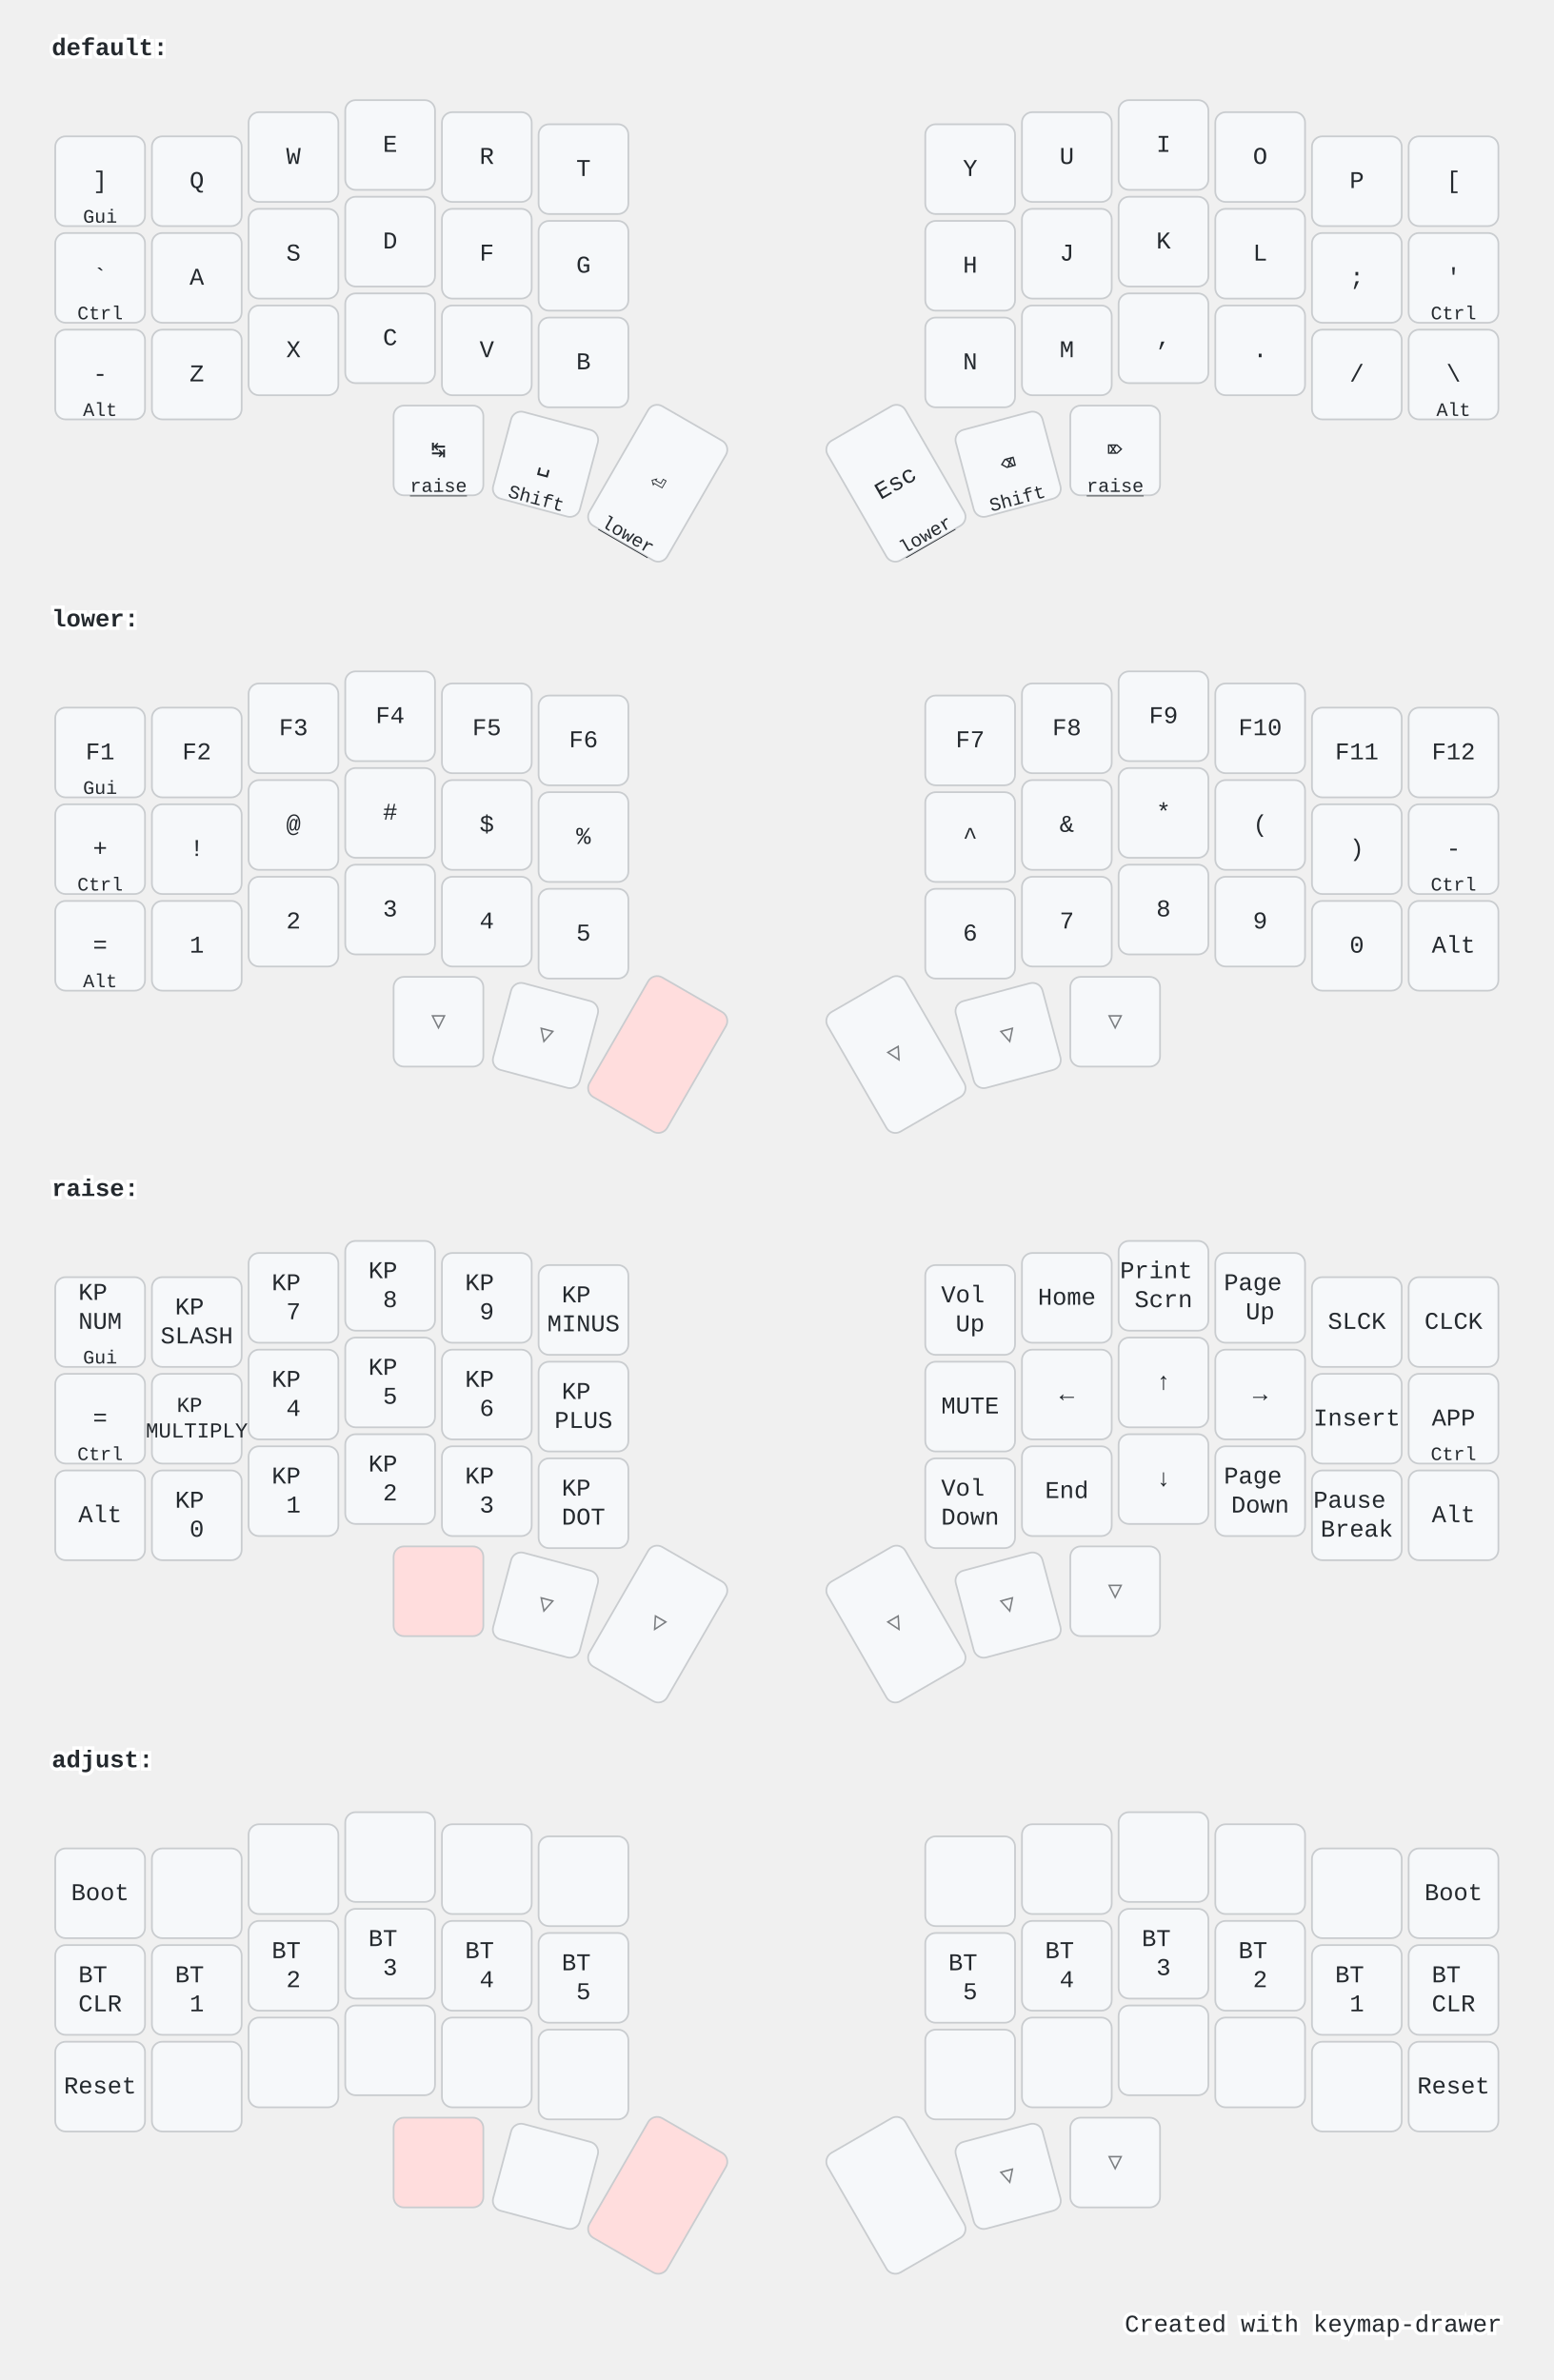
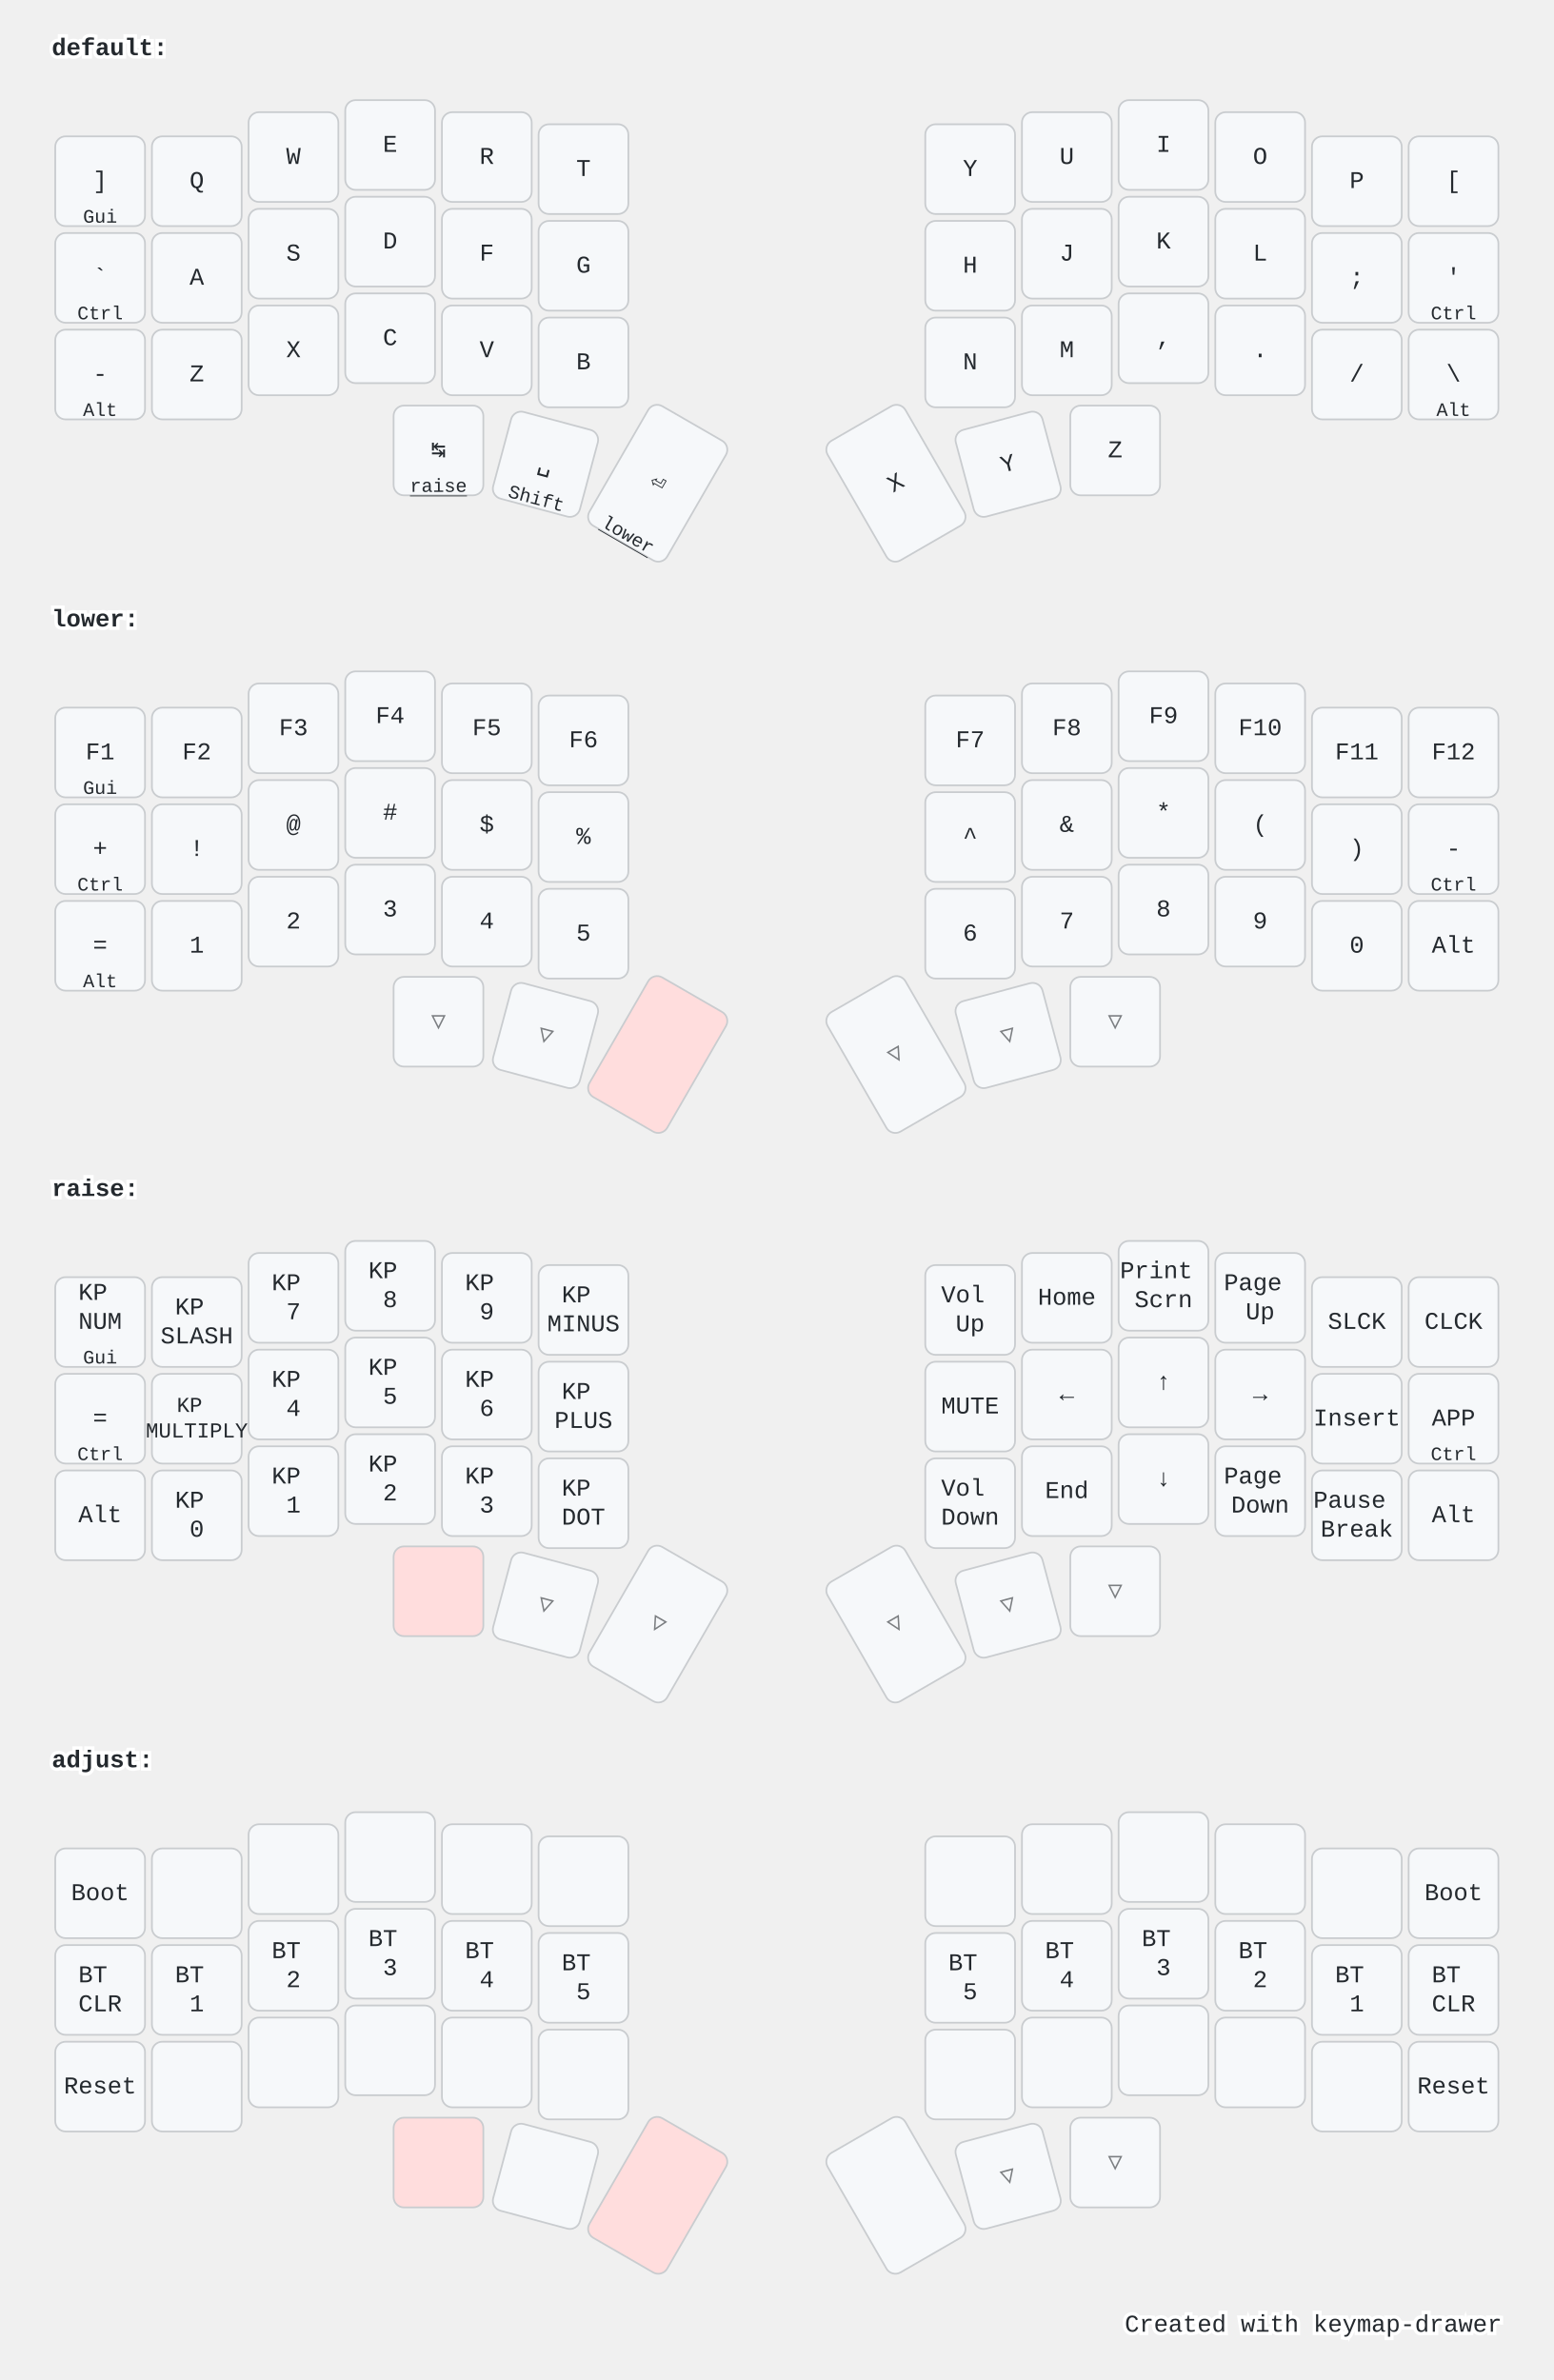
<svg xmlns="http://www.w3.org/2000/svg" width="900" height="1379" viewBox="0 0 900 1379" class="keymap">
  <style>/* inherit to force styles through use tags */
svg path {
    fill: inherit;
}

/* font and background color specifications */
svg.keymap {
    font-family: SFMono-Regular,Consolas,Liberation Mono,Menlo,monospace;
    font-size: 14px;
    font-kerning: normal;
    text-rendering: optimizeLegibility;
    fill: #24292e;
}

/* default key styling */
rect.key {
    fill: #f6f8fa;
}

rect.key, rect.combo {
    stroke: #c9cccf;
    stroke-width: 1;
}

/* default key side styling, only used is draw_key_sides is set */
rect.side {
    filter: brightness(90%);
}

/* color accent for combo boxes */
rect.combo, rect.combo-separate {
    fill: #cdf;
}

/* color accent for held keys */
rect.held, rect.combo.held {
    fill: #fdd;
}

/* color accent for ghost (optional) keys */
rect.ghost, rect.combo.ghost {
    stroke-dasharray: 4, 4;
    stroke-width: 2;
}

text {
    text-anchor: middle;
    dominant-baseline: middle;
}

/* styling for layer labels */
text.label {
    font-weight: bold;
    text-anchor: start;
    stroke: white;
    stroke-width: 4;
    paint-order: stroke;
}

/* styling for optional footer */
text.footer {
    text-anchor: end;
    dominant-baseline: auto;
    stroke: white;
    stroke-width: 4;
    paint-order: stroke;
}

/* styling for combo tap, and key hold/shifted label text */
text.combo, text.hold, text.shifted {
    font-size: 11px;
}

text.hold {
    text-anchor: middle;
    dominant-baseline: auto;
}

text.shifted {
    text-anchor: middle;
    dominant-baseline: hanging;
}

text.layer-activator {
    text-decoration: underline;
}

/* styling for hold/shifted label text in combo box */
text.combo.hold, text.combo.shifted {
    font-size: 8px;
}

/* lighter symbol for transparent keys */
text.trans {
    fill: #7b7e81;
}

/* styling for combo dendrons */
path.combo {
    stroke-width: 1;
    stroke: gray;
    fill: none;
}

/* Start Tabler Icons Cleanup */
/* cannot use height/width with glyphs */
.icon-tabler &gt; path {
    fill: inherit;
    stroke: inherit;
    stroke-width: 2;
}
/* hide tabler's default box */
.icon-tabler &gt; path[stroke="none"][fill="none"] {
    visibility: hidden;
}
/* End Tabler Icons Cleanup */

@media (prefers-color-scheme: dark) {
svg.keymap { fill: #d1d6db; }
rect.key { fill: #3f4750; }
rect.key, rect.combo { stroke: #60666c; }
rect.combo, rect.combo-separate { fill: #1f3d7a; }
rect.held, rect.combo.held { fill: #854747; }
text.label, text.footer { stroke: black; }
text.trans { fill: #7e8184; }
path.combo { stroke: #7f7f7f; }

}</style>
  <g transform="translate(30, 0)" class="layer-default">
    <text x="0" y="28" class="label" id="default">default:</text>
    <g transform="translate(0, 56)">
      <g transform="translate(28, 49)" class="key keypos-0">
        <rect rx="6" ry="6" x="-26" y="-26" width="52" height="52" class="key" />
        <text x="0" y="0" class="key tap">]</text>
        <text x="0" y="24" class="key hold">Gui</text>
      </g>
      <g transform="translate(84, 49)" class="key keypos-1">
        <rect rx="6" ry="6" x="-26" y="-26" width="52" height="52" class="key" />
        <text x="0" y="0" class="key tap">Q</text>
      </g>
      <g transform="translate(140, 35)" class="key keypos-2">
        <rect rx="6" ry="6" x="-26" y="-26" width="52" height="52" class="key" />
        <text x="0" y="0" class="key tap">W</text>
      </g>
      <g transform="translate(196, 28)" class="key keypos-3">
        <rect rx="6" ry="6" x="-26" y="-26" width="52" height="52" class="key" />
        <text x="0" y="0" class="key tap">E</text>
      </g>
      <g transform="translate(252, 35)" class="key keypos-4">
        <rect rx="6" ry="6" x="-26" y="-26" width="52" height="52" class="key" />
        <text x="0" y="0" class="key tap">R</text>
      </g>
      <g transform="translate(308, 42)" class="key keypos-5">
        <rect rx="6" ry="6" x="-26" y="-26" width="52" height="52" class="key" />
        <text x="0" y="0" class="key tap">T</text>
      </g>
      <g transform="translate(532, 42)" class="key keypos-6">
        <rect rx="6" ry="6" x="-26" y="-26" width="52" height="52" class="key" />
        <text x="0" y="0" class="key tap">Y</text>
      </g>
      <g transform="translate(588, 35)" class="key keypos-7">
        <rect rx="6" ry="6" x="-26" y="-26" width="52" height="52" class="key" />
        <text x="0" y="0" class="key tap">U</text>
      </g>
      <g transform="translate(644, 28)" class="key keypos-8">
        <rect rx="6" ry="6" x="-26" y="-26" width="52" height="52" class="key" />
        <text x="0" y="0" class="key tap">I</text>
      </g>
      <g transform="translate(700, 35)" class="key keypos-9">
        <rect rx="6" ry="6" x="-26" y="-26" width="52" height="52" class="key" />
        <text x="0" y="0" class="key tap">O</text>
      </g>
      <g transform="translate(756, 49)" class="key keypos-10">
        <rect rx="6" ry="6" x="-26" y="-26" width="52" height="52" class="key" />
        <text x="0" y="0" class="key tap">P</text>
      </g>
      <g transform="translate(812, 49)" class="key keypos-11">
        <rect rx="6" ry="6" x="-26" y="-26" width="52" height="52" class="key" />
        <text x="0" y="0" class="key tap">[</text>
      </g>
      <g transform="translate(28, 105)" class="key keypos-12">
        <rect rx="6" ry="6" x="-26" y="-26" width="52" height="52" class="key" />
        <text x="0" y="0" class="key tap">`</text>
        <text x="0" y="24" class="key hold">Ctrl</text>
      </g>
      <g transform="translate(84, 105)" class="key keypos-13">
        <rect rx="6" ry="6" x="-26" y="-26" width="52" height="52" class="key" />
        <text x="0" y="0" class="key tap">A</text>
      </g>
      <g transform="translate(140, 91)" class="key keypos-14">
        <rect rx="6" ry="6" x="-26" y="-26" width="52" height="52" class="key" />
        <text x="0" y="0" class="key tap">S</text>
      </g>
      <g transform="translate(196, 84)" class="key keypos-15">
        <rect rx="6" ry="6" x="-26" y="-26" width="52" height="52" class="key" />
        <text x="0" y="0" class="key tap">D</text>
      </g>
      <g transform="translate(252, 91)" class="key keypos-16">
        <rect rx="6" ry="6" x="-26" y="-26" width="52" height="52" class="key" />
        <text x="0" y="0" class="key tap">F</text>
      </g>
      <g transform="translate(308, 98)" class="key keypos-17">
        <rect rx="6" ry="6" x="-26" y="-26" width="52" height="52" class="key" />
        <text x="0" y="0" class="key tap">G</text>
      </g>
      <g transform="translate(532, 98)" class="key keypos-18">
        <rect rx="6" ry="6" x="-26" y="-26" width="52" height="52" class="key" />
        <text x="0" y="0" class="key tap">H</text>
      </g>
      <g transform="translate(588, 91)" class="key keypos-19">
        <rect rx="6" ry="6" x="-26" y="-26" width="52" height="52" class="key" />
        <text x="0" y="0" class="key tap">J</text>
      </g>
      <g transform="translate(644, 84)" class="key keypos-20">
        <rect rx="6" ry="6" x="-26" y="-26" width="52" height="52" class="key" />
        <text x="0" y="0" class="key tap">K</text>
      </g>
      <g transform="translate(700, 91)" class="key keypos-21">
        <rect rx="6" ry="6" x="-26" y="-26" width="52" height="52" class="key" />
        <text x="0" y="0" class="key tap">L</text>
      </g>
      <g transform="translate(756, 105)" class="key keypos-22">
        <rect rx="6" ry="6" x="-26" y="-26" width="52" height="52" class="key" />
        <text x="0" y="0" class="key tap">;</text>
      </g>
      <g transform="translate(812, 105)" class="key keypos-23">
        <rect rx="6" ry="6" x="-26" y="-26" width="52" height="52" class="key" />
        <text x="0" y="0" class="key tap">'</text>
        <text x="0" y="24" class="key hold">Ctrl</text>
      </g>
      <g transform="translate(28, 161)" class="key keypos-24">
        <rect rx="6" ry="6" x="-26" y="-26" width="52" height="52" class="key" />
        <text x="0" y="0" class="key tap">-</text>
        <text x="0" y="24" class="key hold">Alt</text>
      </g>
      <g transform="translate(84, 161)" class="key keypos-25">
        <rect rx="6" ry="6" x="-26" y="-26" width="52" height="52" class="key" />
        <text x="0" y="0" class="key tap">Z</text>
      </g>
      <g transform="translate(140, 147)" class="key keypos-26">
        <rect rx="6" ry="6" x="-26" y="-26" width="52" height="52" class="key" />
        <text x="0" y="0" class="key tap">X</text>
      </g>
      <g transform="translate(196, 140)" class="key keypos-27">
        <rect rx="6" ry="6" x="-26" y="-26" width="52" height="52" class="key" />
        <text x="0" y="0" class="key tap">C</text>
      </g>
      <g transform="translate(252, 147)" class="key keypos-28">
        <rect rx="6" ry="6" x="-26" y="-26" width="52" height="52" class="key" />
        <text x="0" y="0" class="key tap">V</text>
      </g>
      <g transform="translate(308, 154)" class="key keypos-29">
        <rect rx="6" ry="6" x="-26" y="-26" width="52" height="52" class="key" />
        <text x="0" y="0" class="key tap">B</text>
      </g>
      <g transform="translate(532, 154)" class="key keypos-30">
        <rect rx="6" ry="6" x="-26" y="-26" width="52" height="52" class="key" />
        <text x="0" y="0" class="key tap">N</text>
      </g>
      <g transform="translate(588, 147)" class="key keypos-31">
        <rect rx="6" ry="6" x="-26" y="-26" width="52" height="52" class="key" />
        <text x="0" y="0" class="key tap">M</text>
      </g>
      <g transform="translate(644, 140)" class="key keypos-32">
        <rect rx="6" ry="6" x="-26" y="-26" width="52" height="52" class="key" />
        <text x="0" y="0" class="key tap">,</text>
      </g>
      <g transform="translate(700, 147)" class="key keypos-33">
        <rect rx="6" ry="6" x="-26" y="-26" width="52" height="52" class="key" />
        <text x="0" y="0" class="key tap">.</text>
      </g>
      <g transform="translate(756, 161)" class="key keypos-34">
        <rect rx="6" ry="6" x="-26" y="-26" width="52" height="52" class="key" />
        <text x="0" y="0" class="key tap">/</text>
      </g>
      <g transform="translate(812, 161)" class="key keypos-35">
        <rect rx="6" ry="6" x="-26" y="-26" width="52" height="52" class="key" />
        <text x="0" y="0" class="key tap">\</text>
        <text x="0" y="24" class="key hold">Alt</text>
      </g>
      <g transform="translate(224, 205)" class="key keypos-36">
        <rect rx="6" ry="6" x="-26" y="-26" width="52" height="52" class="key" />
        <text x="0" y="0" class="key tap">↹</text>
        <a href="#raise">
          <text x="0" y="24" class="key hold layer-activator">raise</text>
        </a>
      </g>
      <g transform="translate(286, 213) rotate(15.0)" class="key keypos-37">
        <rect rx="6" ry="6" x="-26" y="-26" width="52" height="52" class="key" />
        <text x="0" y="0" class="key tap">␣</text>
        <text x="0" y="24" class="key hold">Shift</text>
      </g>
      <g transform="translate(351, 224) rotate(30.0)" class="key keypos-38">
        <rect rx="6" ry="6" x="-26" y="-40" width="52" height="80" class="key" />
        <text x="0" y="0" class="key tap">⏎</text>
        <a href="#lower">
          <text x="0" y="38" class="key hold layer-activator">lower</text>
        </a>
      </g>
      <g transform="translate(489, 224) rotate(-30.0)" class="key keypos-39">
        <rect rx="6" ry="6" x="-26" y="-40" width="52" height="80" class="key" />
-         <text x="0" y="0" class="key tap">Esc</text>
-         <a href="#lower">
-           <text x="0" y="38" class="key hold layer-activator">lower</text>
-         </a>
+         <text x="0" y="0" class="key tap">X</text>
      </g>
      <g transform="translate(554, 213) rotate(-15.0)" class="key keypos-40">
        <rect rx="6" ry="6" x="-26" y="-26" width="52" height="52" class="key" />
-         <text x="0" y="0" class="key tap">⌫</text>
-         <text x="0" y="24" class="key hold">Shift</text>
+         <text x="0" y="0" class="key tap">Y</text>
      </g>
      <g transform="translate(616, 205)" class="key keypos-41">
        <rect rx="6" ry="6" x="-26" y="-26" width="52" height="52" class="key" />
-         <text x="0" y="0" class="key tap">⌦</text>
-         <a href="#raise">
-           <text x="0" y="24" class="key hold layer-activator">raise</text>
-         </a>
+         <text x="0" y="0" class="key tap">Z</text>
      </g>
    </g>
  </g>
  <g transform="translate(30, 331)" class="layer-lower">
    <text x="0" y="28" class="label" id="lower">lower:</text>
    <g transform="translate(0, 56)">
      <g transform="translate(28, 49)" class="key keypos-0">
        <rect rx="6" ry="6" x="-26" y="-26" width="52" height="52" class="key" />
        <text x="0" y="0" class="key tap">F1</text>
        <text x="0" y="24" class="key hold">Gui</text>
      </g>
      <g transform="translate(84, 49)" class="key keypos-1">
        <rect rx="6" ry="6" x="-26" y="-26" width="52" height="52" class="key" />
        <text x="0" y="0" class="key tap">F2</text>
      </g>
      <g transform="translate(140, 35)" class="key keypos-2">
        <rect rx="6" ry="6" x="-26" y="-26" width="52" height="52" class="key" />
        <text x="0" y="0" class="key tap">F3</text>
      </g>
      <g transform="translate(196, 28)" class="key keypos-3">
        <rect rx="6" ry="6" x="-26" y="-26" width="52" height="52" class="key" />
        <text x="0" y="0" class="key tap">F4</text>
      </g>
      <g transform="translate(252, 35)" class="key keypos-4">
        <rect rx="6" ry="6" x="-26" y="-26" width="52" height="52" class="key" />
        <text x="0" y="0" class="key tap">F5</text>
      </g>
      <g transform="translate(308, 42)" class="key keypos-5">
        <rect rx="6" ry="6" x="-26" y="-26" width="52" height="52" class="key" />
        <text x="0" y="0" class="key tap">F6</text>
      </g>
      <g transform="translate(532, 42)" class="key keypos-6">
        <rect rx="6" ry="6" x="-26" y="-26" width="52" height="52" class="key" />
        <text x="0" y="0" class="key tap">F7</text>
      </g>
      <g transform="translate(588, 35)" class="key keypos-7">
        <rect rx="6" ry="6" x="-26" y="-26" width="52" height="52" class="key" />
        <text x="0" y="0" class="key tap">F8</text>
      </g>
      <g transform="translate(644, 28)" class="key keypos-8">
        <rect rx="6" ry="6" x="-26" y="-26" width="52" height="52" class="key" />
        <text x="0" y="0" class="key tap">F9</text>
      </g>
      <g transform="translate(700, 35)" class="key keypos-9">
        <rect rx="6" ry="6" x="-26" y="-26" width="52" height="52" class="key" />
        <text x="0" y="0" class="key tap">F10</text>
      </g>
      <g transform="translate(756, 49)" class="key keypos-10">
        <rect rx="6" ry="6" x="-26" y="-26" width="52" height="52" class="key" />
        <text x="0" y="0" class="key tap">F11</text>
      </g>
      <g transform="translate(812, 49)" class="key keypos-11">
        <rect rx="6" ry="6" x="-26" y="-26" width="52" height="52" class="key" />
        <text x="0" y="0" class="key tap">F12</text>
      </g>
      <g transform="translate(28, 105)" class="key keypos-12">
        <rect rx="6" ry="6" x="-26" y="-26" width="52" height="52" class="key" />
        <text x="0" y="0" class="key tap">+</text>
        <text x="0" y="24" class="key hold">Ctrl</text>
      </g>
      <g transform="translate(84, 105)" class="key keypos-13">
        <rect rx="6" ry="6" x="-26" y="-26" width="52" height="52" class="key" />
        <text x="0" y="0" class="key tap">!</text>
      </g>
      <g transform="translate(140, 91)" class="key keypos-14">
        <rect rx="6" ry="6" x="-26" y="-26" width="52" height="52" class="key" />
        <text x="0" y="0" class="key tap">@</text>
      </g>
      <g transform="translate(196, 84)" class="key keypos-15">
        <rect rx="6" ry="6" x="-26" y="-26" width="52" height="52" class="key" />
        <text x="0" y="0" class="key tap">#</text>
      </g>
      <g transform="translate(252, 91)" class="key keypos-16">
        <rect rx="6" ry="6" x="-26" y="-26" width="52" height="52" class="key" />
        <text x="0" y="0" class="key tap">$</text>
      </g>
      <g transform="translate(308, 98)" class="key keypos-17">
        <rect rx="6" ry="6" x="-26" y="-26" width="52" height="52" class="key" />
        <text x="0" y="0" class="key tap">%</text>
      </g>
      <g transform="translate(532, 98)" class="key keypos-18">
        <rect rx="6" ry="6" x="-26" y="-26" width="52" height="52" class="key" />
        <text x="0" y="0" class="key tap">^</text>
      </g>
      <g transform="translate(588, 91)" class="key keypos-19">
        <rect rx="6" ry="6" x="-26" y="-26" width="52" height="52" class="key" />
        <text x="0" y="0" class="key tap">&amp;</text>
      </g>
      <g transform="translate(644, 84)" class="key keypos-20">
        <rect rx="6" ry="6" x="-26" y="-26" width="52" height="52" class="key" />
        <text x="0" y="0" class="key tap">*</text>
      </g>
      <g transform="translate(700, 91)" class="key keypos-21">
        <rect rx="6" ry="6" x="-26" y="-26" width="52" height="52" class="key" />
        <text x="0" y="0" class="key tap">(</text>
      </g>
      <g transform="translate(756, 105)" class="key keypos-22">
        <rect rx="6" ry="6" x="-26" y="-26" width="52" height="52" class="key" />
        <text x="0" y="0" class="key tap">)</text>
      </g>
      <g transform="translate(812, 105)" class="key keypos-23">
        <rect rx="6" ry="6" x="-26" y="-26" width="52" height="52" class="key" />
        <text x="0" y="0" class="key tap">-</text>
        <text x="0" y="24" class="key hold">Ctrl</text>
      </g>
      <g transform="translate(28, 161)" class="key keypos-24">
        <rect rx="6" ry="6" x="-26" y="-26" width="52" height="52" class="key" />
        <text x="0" y="0" class="key tap">=</text>
        <text x="0" y="24" class="key hold">Alt</text>
      </g>
      <g transform="translate(84, 161)" class="key keypos-25">
        <rect rx="6" ry="6" x="-26" y="-26" width="52" height="52" class="key" />
        <text x="0" y="0" class="key tap">1</text>
      </g>
      <g transform="translate(140, 147)" class="key keypos-26">
        <rect rx="6" ry="6" x="-26" y="-26" width="52" height="52" class="key" />
        <text x="0" y="0" class="key tap">2</text>
      </g>
      <g transform="translate(196, 140)" class="key keypos-27">
        <rect rx="6" ry="6" x="-26" y="-26" width="52" height="52" class="key" />
        <text x="0" y="0" class="key tap">3</text>
      </g>
      <g transform="translate(252, 147)" class="key keypos-28">
        <rect rx="6" ry="6" x="-26" y="-26" width="52" height="52" class="key" />
        <text x="0" y="0" class="key tap">4</text>
      </g>
      <g transform="translate(308, 154)" class="key keypos-29">
        <rect rx="6" ry="6" x="-26" y="-26" width="52" height="52" class="key" />
        <text x="0" y="0" class="key tap">5</text>
      </g>
      <g transform="translate(532, 154)" class="key keypos-30">
        <rect rx="6" ry="6" x="-26" y="-26" width="52" height="52" class="key" />
        <text x="0" y="0" class="key tap">6</text>
      </g>
      <g transform="translate(588, 147)" class="key keypos-31">
        <rect rx="6" ry="6" x="-26" y="-26" width="52" height="52" class="key" />
        <text x="0" y="0" class="key tap">7</text>
      </g>
      <g transform="translate(644, 140)" class="key keypos-32">
        <rect rx="6" ry="6" x="-26" y="-26" width="52" height="52" class="key" />
        <text x="0" y="0" class="key tap">8</text>
      </g>
      <g transform="translate(700, 147)" class="key keypos-33">
        <rect rx="6" ry="6" x="-26" y="-26" width="52" height="52" class="key" />
        <text x="0" y="0" class="key tap">9</text>
      </g>
      <g transform="translate(756, 161)" class="key keypos-34">
        <rect rx="6" ry="6" x="-26" y="-26" width="52" height="52" class="key" />
        <text x="0" y="0" class="key tap">0</text>
      </g>
      <g transform="translate(812, 161)" class="key keypos-35">
        <rect rx="6" ry="6" x="-26" y="-26" width="52" height="52" class="key" />
        <text x="0" y="0" class="key tap">Alt</text>
      </g>
      <g transform="translate(224, 205)" class="key trans keypos-36">
        <rect rx="6" ry="6" x="-26" y="-26" width="52" height="52" class="key trans" />
        <text x="0" y="0" class="key trans tap">▽</text>
      </g>
      <g transform="translate(286, 213) rotate(15.0)" class="key trans keypos-37">
        <rect rx="6" ry="6" x="-26" y="-26" width="52" height="52" class="key trans" />
        <text x="0" y="0" class="key trans tap">▽</text>
      </g>
      <g transform="translate(351, 224) rotate(30.0)" class="key held keypos-38">
        <rect rx="6" ry="6" x="-26" y="-40" width="52" height="80" class="key held" />
      </g>
      <g transform="translate(489, 224) rotate(-30.0)" class="key trans keypos-39">
        <rect rx="6" ry="6" x="-26" y="-40" width="52" height="80" class="key trans" />
        <text x="0" y="0" class="key trans tap">▽</text>
      </g>
      <g transform="translate(554, 213) rotate(-15.0)" class="key trans keypos-40">
        <rect rx="6" ry="6" x="-26" y="-26" width="52" height="52" class="key trans" />
        <text x="0" y="0" class="key trans tap">▽</text>
      </g>
      <g transform="translate(616, 205)" class="key trans keypos-41">
        <rect rx="6" ry="6" x="-26" y="-26" width="52" height="52" class="key trans" />
        <text x="0" y="0" class="key trans tap">▽</text>
      </g>
    </g>
  </g>
  <g transform="translate(30, 661)" class="layer-raise">
    <text x="0" y="28" class="label" id="raise">raise:</text>
    <g transform="translate(0, 56)">
      <g transform="translate(28, 49)" class="key keypos-0">
        <rect rx="6" ry="6" x="-26" y="-26" width="52" height="52" class="key" />
        <text x="0" y="0" class="key tap">
          <tspan x="0" dy="-1.2em">KP</tspan>
          <tspan x="0" dy="1.2em">NUM</tspan>
        </text>
        <text x="0" y="24" class="key hold">Gui</text>
      </g>
      <g transform="translate(84, 49)" class="key keypos-1">
        <rect rx="6" ry="6" x="-26" y="-26" width="52" height="52" class="key" />
        <text x="0" y="0" class="key tap">
          <tspan x="0" dy="-0.6em">KP</tspan>
          <tspan x="0" dy="1.2em">SLASH</tspan>
        </text>
      </g>
      <g transform="translate(140, 35)" class="key keypos-2">
        <rect rx="6" ry="6" x="-26" y="-26" width="52" height="52" class="key" />
        <text x="0" y="0" class="key tap">
          <tspan x="0" dy="-0.6em">KP</tspan>
          <tspan x="0" dy="1.2em">7</tspan>
        </text>
      </g>
      <g transform="translate(196, 28)" class="key keypos-3">
        <rect rx="6" ry="6" x="-26" y="-26" width="52" height="52" class="key" />
        <text x="0" y="0" class="key tap">
          <tspan x="0" dy="-0.6em">KP</tspan>
          <tspan x="0" dy="1.2em">8</tspan>
        </text>
      </g>
      <g transform="translate(252, 35)" class="key keypos-4">
        <rect rx="6" ry="6" x="-26" y="-26" width="52" height="52" class="key" />
        <text x="0" y="0" class="key tap">
          <tspan x="0" dy="-0.6em">KP</tspan>
          <tspan x="0" dy="1.2em">9</tspan>
        </text>
      </g>
      <g transform="translate(308, 42)" class="key keypos-5">
        <rect rx="6" ry="6" x="-26" y="-26" width="52" height="52" class="key" />
        <text x="0" y="0" class="key tap">
          <tspan x="0" dy="-0.6em">KP</tspan>
          <tspan x="0" dy="1.2em">MINUS</tspan>
        </text>
      </g>
      <g transform="translate(532, 42)" class="key keypos-6">
        <rect rx="6" ry="6" x="-26" y="-26" width="52" height="52" class="key" />
        <text x="0" y="0" class="key tap">
          <tspan x="0" dy="-0.6em">Vol</tspan>
          <tspan x="0" dy="1.2em">Up</tspan>
        </text>
      </g>
      <g transform="translate(588, 35)" class="key keypos-7">
        <rect rx="6" ry="6" x="-26" y="-26" width="52" height="52" class="key" />
        <text x="0" y="0" class="key tap">Home</text>
      </g>
      <g transform="translate(644, 28)" class="key keypos-8">
        <rect rx="6" ry="6" x="-26" y="-26" width="52" height="52" class="key" />
        <text x="0" y="0" class="key tap">
          <tspan x="0" dy="-0.6em">Print</tspan>
          <tspan x="0" dy="1.2em">Scrn</tspan>
        </text>
      </g>
      <g transform="translate(700, 35)" class="key keypos-9">
        <rect rx="6" ry="6" x="-26" y="-26" width="52" height="52" class="key" />
        <text x="0" y="0" class="key tap">
          <tspan x="0" dy="-0.6em">Page</tspan>
          <tspan x="0" dy="1.2em">Up</tspan>
        </text>
      </g>
      <g transform="translate(756, 49)" class="key keypos-10">
        <rect rx="6" ry="6" x="-26" y="-26" width="52" height="52" class="key" />
        <text x="0" y="0" class="key tap">SLCK</text>
      </g>
      <g transform="translate(812, 49)" class="key keypos-11">
        <rect rx="6" ry="6" x="-26" y="-26" width="52" height="52" class="key" />
        <text x="0" y="0" class="key tap">CLCK</text>
      </g>
      <g transform="translate(28, 105)" class="key keypos-12">
        <rect rx="6" ry="6" x="-26" y="-26" width="52" height="52" class="key" />
        <text x="0" y="0" class="key tap">=</text>
        <text x="0" y="24" class="key hold">Ctrl</text>
      </g>
      <g transform="translate(84, 105)" class="key keypos-13">
        <rect rx="6" ry="6" x="-26" y="-26" width="52" height="52" class="key" />
        <text x="0" y="0" class="key tap">
          <tspan x="0" dy="-0.6em" style="font-size: 88%">KP</tspan>
          <tspan x="0" dy="1.2em" style="font-size: 88%">MULTIPLY</tspan>
        </text>
      </g>
      <g transform="translate(140, 91)" class="key keypos-14">
        <rect rx="6" ry="6" x="-26" y="-26" width="52" height="52" class="key" />
        <text x="0" y="0" class="key tap">
          <tspan x="0" dy="-0.6em">KP</tspan>
          <tspan x="0" dy="1.2em">4</tspan>
        </text>
      </g>
      <g transform="translate(196, 84)" class="key keypos-15">
        <rect rx="6" ry="6" x="-26" y="-26" width="52" height="52" class="key" />
        <text x="0" y="0" class="key tap">
          <tspan x="0" dy="-0.6em">KP</tspan>
          <tspan x="0" dy="1.2em">5</tspan>
        </text>
      </g>
      <g transform="translate(252, 91)" class="key keypos-16">
        <rect rx="6" ry="6" x="-26" y="-26" width="52" height="52" class="key" />
        <text x="0" y="0" class="key tap">
          <tspan x="0" dy="-0.6em">KP</tspan>
          <tspan x="0" dy="1.2em">6</tspan>
        </text>
      </g>
      <g transform="translate(308, 98)" class="key keypos-17">
        <rect rx="6" ry="6" x="-26" y="-26" width="52" height="52" class="key" />
        <text x="0" y="0" class="key tap">
          <tspan x="0" dy="-0.6em">KP</tspan>
          <tspan x="0" dy="1.2em">PLUS</tspan>
        </text>
      </g>
      <g transform="translate(532, 98)" class="key keypos-18">
        <rect rx="6" ry="6" x="-26" y="-26" width="52" height="52" class="key" />
        <text x="0" y="0" class="key tap">MUTE</text>
      </g>
      <g transform="translate(588, 91)" class="key keypos-19">
        <rect rx="6" ry="6" x="-26" y="-26" width="52" height="52" class="key" />
        <text x="0" y="0" class="key tap">←</text>
      </g>
      <g transform="translate(644, 84)" class="key keypos-20">
        <rect rx="6" ry="6" x="-26" y="-26" width="52" height="52" class="key" />
        <text x="0" y="0" class="key tap">↑</text>
      </g>
      <g transform="translate(700, 91)" class="key keypos-21">
        <rect rx="6" ry="6" x="-26" y="-26" width="52" height="52" class="key" />
        <text x="0" y="0" class="key tap">→</text>
      </g>
      <g transform="translate(756, 105)" class="key keypos-22">
        <rect rx="6" ry="6" x="-26" y="-26" width="52" height="52" class="key" />
        <text x="0" y="0" class="key tap">Insert</text>
      </g>
      <g transform="translate(812, 105)" class="key keypos-23">
        <rect rx="6" ry="6" x="-26" y="-26" width="52" height="52" class="key" />
        <text x="0" y="0" class="key tap">APP</text>
        <text x="0" y="24" class="key hold">Ctrl</text>
      </g>
      <g transform="translate(28, 161)" class="key keypos-24">
        <rect rx="6" ry="6" x="-26" y="-26" width="52" height="52" class="key" />
        <text x="0" y="0" class="key tap">Alt</text>
      </g>
      <g transform="translate(84, 161)" class="key keypos-25">
        <rect rx="6" ry="6" x="-26" y="-26" width="52" height="52" class="key" />
        <text x="0" y="0" class="key tap">
          <tspan x="0" dy="-0.6em">KP</tspan>
          <tspan x="0" dy="1.2em">0</tspan>
        </text>
      </g>
      <g transform="translate(140, 147)" class="key keypos-26">
        <rect rx="6" ry="6" x="-26" y="-26" width="52" height="52" class="key" />
        <text x="0" y="0" class="key tap">
          <tspan x="0" dy="-0.6em">KP</tspan>
          <tspan x="0" dy="1.2em">1</tspan>
        </text>
      </g>
      <g transform="translate(196, 140)" class="key keypos-27">
        <rect rx="6" ry="6" x="-26" y="-26" width="52" height="52" class="key" />
        <text x="0" y="0" class="key tap">
          <tspan x="0" dy="-0.6em">KP</tspan>
          <tspan x="0" dy="1.2em">2</tspan>
        </text>
      </g>
      <g transform="translate(252, 147)" class="key keypos-28">
        <rect rx="6" ry="6" x="-26" y="-26" width="52" height="52" class="key" />
        <text x="0" y="0" class="key tap">
          <tspan x="0" dy="-0.6em">KP</tspan>
          <tspan x="0" dy="1.2em">3</tspan>
        </text>
      </g>
      <g transform="translate(308, 154)" class="key keypos-29">
        <rect rx="6" ry="6" x="-26" y="-26" width="52" height="52" class="key" />
        <text x="0" y="0" class="key tap">
          <tspan x="0" dy="-0.6em">KP</tspan>
          <tspan x="0" dy="1.2em">DOT</tspan>
        </text>
      </g>
      <g transform="translate(532, 154)" class="key keypos-30">
        <rect rx="6" ry="6" x="-26" y="-26" width="52" height="52" class="key" />
        <text x="0" y="0" class="key tap">
          <tspan x="0" dy="-0.6em">Vol</tspan>
          <tspan x="0" dy="1.2em">Down</tspan>
        </text>
      </g>
      <g transform="translate(588, 147)" class="key keypos-31">
        <rect rx="6" ry="6" x="-26" y="-26" width="52" height="52" class="key" />
        <text x="0" y="0" class="key tap">End</text>
      </g>
      <g transform="translate(644, 140)" class="key keypos-32">
        <rect rx="6" ry="6" x="-26" y="-26" width="52" height="52" class="key" />
        <text x="0" y="0" class="key tap">↓</text>
      </g>
      <g transform="translate(700, 147)" class="key keypos-33">
        <rect rx="6" ry="6" x="-26" y="-26" width="52" height="52" class="key" />
        <text x="0" y="0" class="key tap">
          <tspan x="0" dy="-0.6em">Page</tspan>
          <tspan x="0" dy="1.2em">Down</tspan>
        </text>
      </g>
      <g transform="translate(756, 161)" class="key keypos-34">
        <rect rx="6" ry="6" x="-26" y="-26" width="52" height="52" class="key" />
        <text x="0" y="0" class="key tap">
          <tspan x="0" dy="-0.6em">Pause</tspan>
          <tspan x="0" dy="1.2em">Break</tspan>
        </text>
      </g>
      <g transform="translate(812, 161)" class="key keypos-35">
        <rect rx="6" ry="6" x="-26" y="-26" width="52" height="52" class="key" />
        <text x="0" y="0" class="key tap">Alt</text>
      </g>
      <g transform="translate(224, 205)" class="key held keypos-36">
        <rect rx="6" ry="6" x="-26" y="-26" width="52" height="52" class="key held" />
      </g>
      <g transform="translate(286, 213) rotate(15.0)" class="key trans keypos-37">
        <rect rx="6" ry="6" x="-26" y="-26" width="52" height="52" class="key trans" />
        <text x="0" y="0" class="key trans tap">▽</text>
      </g>
      <g transform="translate(351, 224) rotate(30.0)" class="key trans keypos-38">
        <rect rx="6" ry="6" x="-26" y="-40" width="52" height="80" class="key trans" />
        <text x="0" y="0" class="key trans tap">▽</text>
      </g>
      <g transform="translate(489, 224) rotate(-30.0)" class="key trans keypos-39">
        <rect rx="6" ry="6" x="-26" y="-40" width="52" height="80" class="key trans" />
        <text x="0" y="0" class="key trans tap">▽</text>
      </g>
      <g transform="translate(554, 213) rotate(-15.0)" class="key trans keypos-40">
        <rect rx="6" ry="6" x="-26" y="-26" width="52" height="52" class="key trans" />
        <text x="0" y="0" class="key trans tap">▽</text>
      </g>
      <g transform="translate(616, 205)" class="key trans keypos-41">
        <rect rx="6" ry="6" x="-26" y="-26" width="52" height="52" class="key trans" />
        <text x="0" y="0" class="key trans tap">▽</text>
      </g>
    </g>
  </g>
  <g transform="translate(30, 992)" class="layer-adjust">
    <text x="0" y="28" class="label" id="adjust">adjust:</text>
    <g transform="translate(0, 56)">
      <g transform="translate(28, 49)" class="key keypos-0">
        <rect rx="6" ry="6" x="-26" y="-26" width="52" height="52" class="key" />
        <text x="0" y="0" class="key tap">Boot</text>
      </g>
      <g transform="translate(84, 49)" class="key keypos-1">
        <rect rx="6" ry="6" x="-26" y="-26" width="52" height="52" class="key" />
      </g>
      <g transform="translate(140, 35)" class="key keypos-2">
        <rect rx="6" ry="6" x="-26" y="-26" width="52" height="52" class="key" />
      </g>
      <g transform="translate(196, 28)" class="key keypos-3">
        <rect rx="6" ry="6" x="-26" y="-26" width="52" height="52" class="key" />
      </g>
      <g transform="translate(252, 35)" class="key keypos-4">
        <rect rx="6" ry="6" x="-26" y="-26" width="52" height="52" class="key" />
      </g>
      <g transform="translate(308, 42)" class="key keypos-5">
        <rect rx="6" ry="6" x="-26" y="-26" width="52" height="52" class="key" />
      </g>
      <g transform="translate(532, 42)" class="key keypos-6">
        <rect rx="6" ry="6" x="-26" y="-26" width="52" height="52" class="key" />
      </g>
      <g transform="translate(588, 35)" class="key keypos-7">
        <rect rx="6" ry="6" x="-26" y="-26" width="52" height="52" class="key" />
      </g>
      <g transform="translate(644, 28)" class="key keypos-8">
        <rect rx="6" ry="6" x="-26" y="-26" width="52" height="52" class="key" />
      </g>
      <g transform="translate(700, 35)" class="key keypos-9">
        <rect rx="6" ry="6" x="-26" y="-26" width="52" height="52" class="key" />
      </g>
      <g transform="translate(756, 49)" class="key keypos-10">
        <rect rx="6" ry="6" x="-26" y="-26" width="52" height="52" class="key" />
      </g>
      <g transform="translate(812, 49)" class="key keypos-11">
        <rect rx="6" ry="6" x="-26" y="-26" width="52" height="52" class="key" />
        <text x="0" y="0" class="key tap">Boot</text>
      </g>
      <g transform="translate(28, 105)" class="key keypos-12">
        <rect rx="6" ry="6" x="-26" y="-26" width="52" height="52" class="key" />
        <text x="0" y="0" class="key tap">
          <tspan x="0" dy="-0.6em">BT</tspan>
          <tspan x="0" dy="1.2em">CLR</tspan>
        </text>
      </g>
      <g transform="translate(84, 105)" class="key keypos-13">
        <rect rx="6" ry="6" x="-26" y="-26" width="52" height="52" class="key" />
        <text x="0" y="0" class="key tap">
          <tspan x="0" dy="-0.6em">BT</tspan>
          <tspan x="0" dy="1.2em">1</tspan>
        </text>
      </g>
      <g transform="translate(140, 91)" class="key keypos-14">
        <rect rx="6" ry="6" x="-26" y="-26" width="52" height="52" class="key" />
        <text x="0" y="0" class="key tap">
          <tspan x="0" dy="-0.6em">BT</tspan>
          <tspan x="0" dy="1.2em">2</tspan>
        </text>
      </g>
      <g transform="translate(196, 84)" class="key keypos-15">
        <rect rx="6" ry="6" x="-26" y="-26" width="52" height="52" class="key" />
        <text x="0" y="0" class="key tap">
          <tspan x="0" dy="-0.6em">BT</tspan>
          <tspan x="0" dy="1.2em">3</tspan>
        </text>
      </g>
      <g transform="translate(252, 91)" class="key keypos-16">
        <rect rx="6" ry="6" x="-26" y="-26" width="52" height="52" class="key" />
        <text x="0" y="0" class="key tap">
          <tspan x="0" dy="-0.6em">BT</tspan>
          <tspan x="0" dy="1.2em">4</tspan>
        </text>
      </g>
      <g transform="translate(308, 98)" class="key keypos-17">
        <rect rx="6" ry="6" x="-26" y="-26" width="52" height="52" class="key" />
        <text x="0" y="0" class="key tap">
          <tspan x="0" dy="-0.6em">BT</tspan>
          <tspan x="0" dy="1.2em">5</tspan>
        </text>
      </g>
      <g transform="translate(532, 98)" class="key keypos-18">
        <rect rx="6" ry="6" x="-26" y="-26" width="52" height="52" class="key" />
        <text x="0" y="0" class="key tap">
          <tspan x="0" dy="-0.6em">BT</tspan>
          <tspan x="0" dy="1.2em">5</tspan>
        </text>
      </g>
      <g transform="translate(588, 91)" class="key keypos-19">
        <rect rx="6" ry="6" x="-26" y="-26" width="52" height="52" class="key" />
        <text x="0" y="0" class="key tap">
          <tspan x="0" dy="-0.6em">BT</tspan>
          <tspan x="0" dy="1.2em">4</tspan>
        </text>
      </g>
      <g transform="translate(644, 84)" class="key keypos-20">
        <rect rx="6" ry="6" x="-26" y="-26" width="52" height="52" class="key" />
        <text x="0" y="0" class="key tap">
          <tspan x="0" dy="-0.6em">BT</tspan>
          <tspan x="0" dy="1.2em">3</tspan>
        </text>
      </g>
      <g transform="translate(700, 91)" class="key keypos-21">
        <rect rx="6" ry="6" x="-26" y="-26" width="52" height="52" class="key" />
        <text x="0" y="0" class="key tap">
          <tspan x="0" dy="-0.6em">BT</tspan>
          <tspan x="0" dy="1.2em">2</tspan>
        </text>
      </g>
      <g transform="translate(756, 105)" class="key keypos-22">
        <rect rx="6" ry="6" x="-26" y="-26" width="52" height="52" class="key" />
        <text x="0" y="0" class="key tap">
          <tspan x="0" dy="-0.6em">BT</tspan>
          <tspan x="0" dy="1.2em">1</tspan>
        </text>
      </g>
      <g transform="translate(812, 105)" class="key keypos-23">
        <rect rx="6" ry="6" x="-26" y="-26" width="52" height="52" class="key" />
        <text x="0" y="0" class="key tap">
          <tspan x="0" dy="-0.6em">BT</tspan>
          <tspan x="0" dy="1.2em">CLR</tspan>
        </text>
      </g>
      <g transform="translate(28, 161)" class="key keypos-24">
        <rect rx="6" ry="6" x="-26" y="-26" width="52" height="52" class="key" />
        <text x="0" y="0" class="key tap">Reset</text>
      </g>
      <g transform="translate(84, 161)" class="key keypos-25">
        <rect rx="6" ry="6" x="-26" y="-26" width="52" height="52" class="key" />
      </g>
      <g transform="translate(140, 147)" class="key keypos-26">
        <rect rx="6" ry="6" x="-26" y="-26" width="52" height="52" class="key" />
      </g>
      <g transform="translate(196, 140)" class="key keypos-27">
        <rect rx="6" ry="6" x="-26" y="-26" width="52" height="52" class="key" />
      </g>
      <g transform="translate(252, 147)" class="key keypos-28">
        <rect rx="6" ry="6" x="-26" y="-26" width="52" height="52" class="key" />
      </g>
      <g transform="translate(308, 154)" class="key keypos-29">
        <rect rx="6" ry="6" x="-26" y="-26" width="52" height="52" class="key" />
      </g>
      <g transform="translate(532, 154)" class="key keypos-30">
        <rect rx="6" ry="6" x="-26" y="-26" width="52" height="52" class="key" />
      </g>
      <g transform="translate(588, 147)" class="key keypos-31">
        <rect rx="6" ry="6" x="-26" y="-26" width="52" height="52" class="key" />
      </g>
      <g transform="translate(644, 140)" class="key keypos-32">
        <rect rx="6" ry="6" x="-26" y="-26" width="52" height="52" class="key" />
      </g>
      <g transform="translate(700, 147)" class="key keypos-33">
        <rect rx="6" ry="6" x="-26" y="-26" width="52" height="52" class="key" />
      </g>
      <g transform="translate(756, 161)" class="key keypos-34">
        <rect rx="6" ry="6" x="-26" y="-26" width="52" height="52" class="key" />
      </g>
      <g transform="translate(812, 161)" class="key keypos-35">
        <rect rx="6" ry="6" x="-26" y="-26" width="52" height="52" class="key" />
        <text x="0" y="0" class="key tap">Reset</text>
      </g>
      <g transform="translate(224, 205)" class="key held keypos-36">
        <rect rx="6" ry="6" x="-26" y="-26" width="52" height="52" class="key held" />
      </g>
      <g transform="translate(286, 213) rotate(15.0)" class="key keypos-37">
        <rect rx="6" ry="6" x="-26" y="-26" width="52" height="52" class="key" />
      </g>
      <g transform="translate(351, 224) rotate(30.0)" class="key held keypos-38">
        <rect rx="6" ry="6" x="-26" y="-40" width="52" height="80" class="key held" />
      </g>
      <g transform="translate(489, 224) rotate(-30.0)" class="key keypos-39">
        <rect rx="6" ry="6" x="-26" y="-40" width="52" height="80" class="key" />
      </g>
      <g transform="translate(554, 213) rotate(-15.0)" class="key trans keypos-40">
        <rect rx="6" ry="6" x="-26" y="-26" width="52" height="52" class="key trans" />
        <text x="0" y="0" class="key trans tap">▽</text>
      </g>
      <g transform="translate(616, 205)" class="key trans keypos-41">
        <rect rx="6" ry="6" x="-26" y="-26" width="52" height="52" class="key trans" />
        <text x="0" y="0" class="key trans tap">▽</text>
      </g>
    </g>
  </g>
  <text x="870.0" y="1351.0" class="footer">Created with <a href="https://github.com/caksoylar/keymap-drawer">keymap-drawer</a>
  </text>
</svg>
